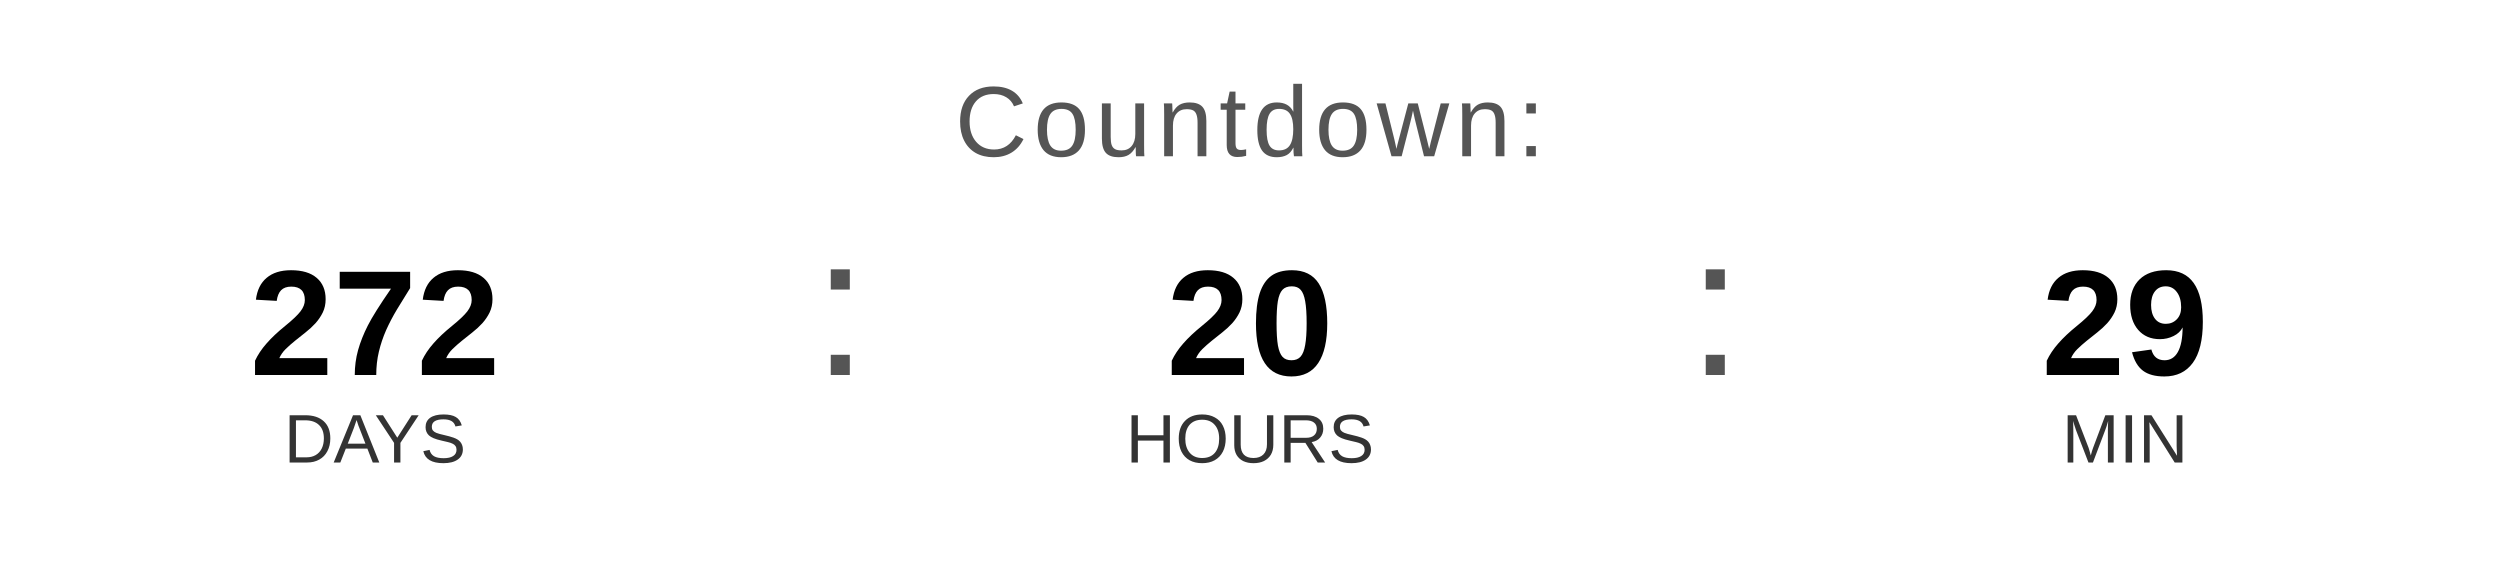
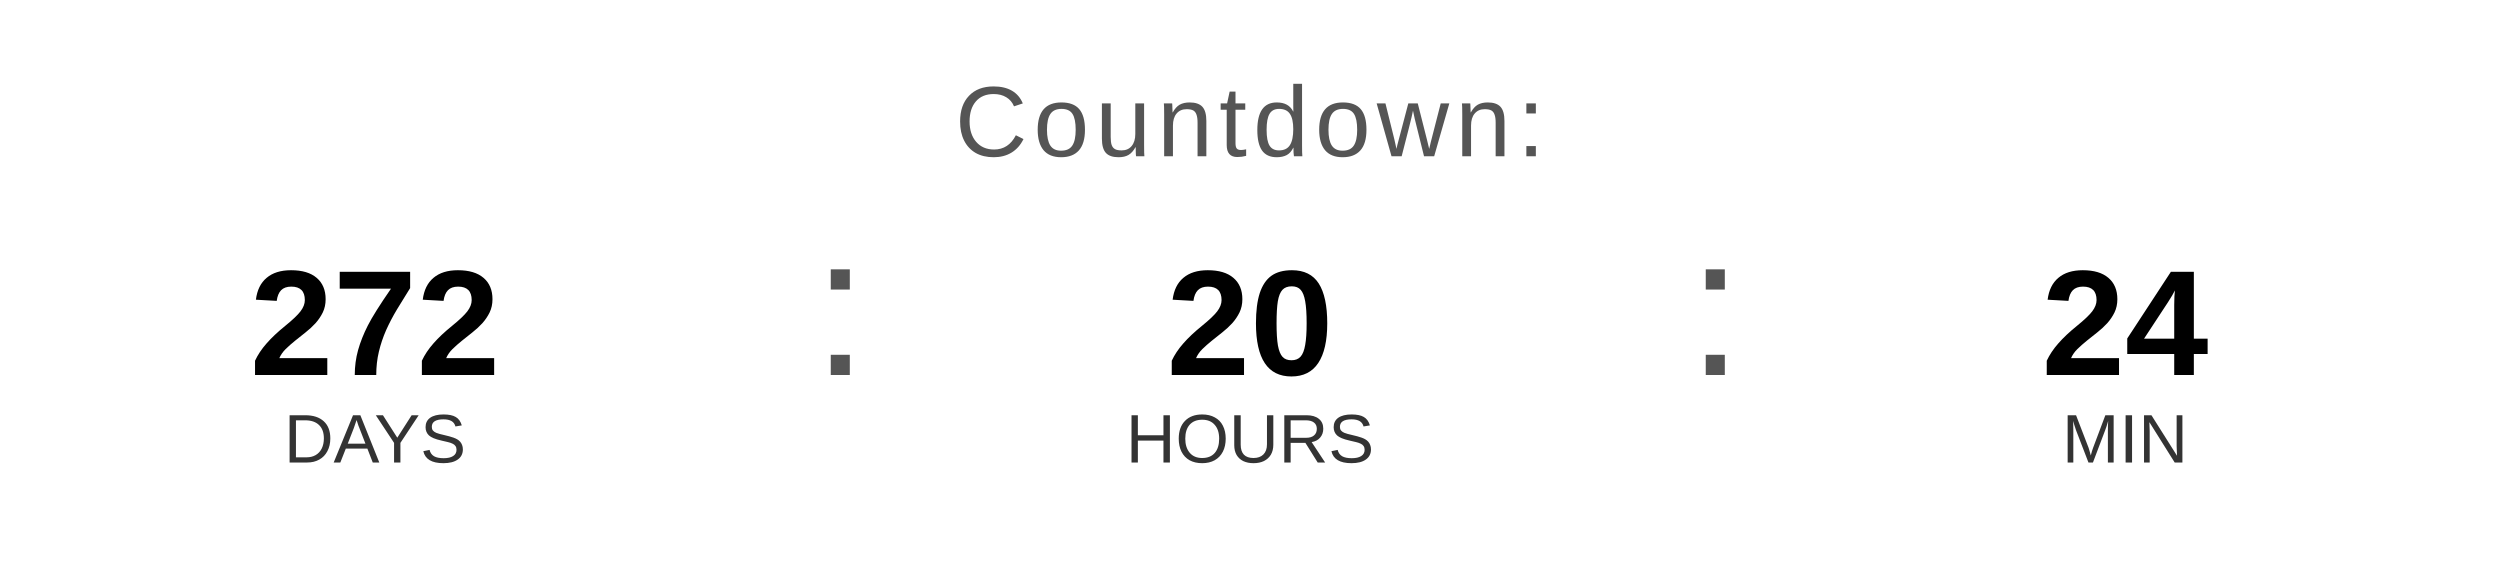
<svg xmlns="http://www.w3.org/2000/svg" width="400" height="90" viewBox="0 0 400 90">
  <text x="200" y="25" font-family="Arial, Helvetica, sans-serif" font-size="16" fill="#555555" text-anchor="middle" letter-spacing="1">
    Countdown:
  </text>
  <text x="60" y="60" font-family="Arial, Helvetica, sans-serif" font-size="24" font-weight="bold" fill="#000000" text-anchor="middle">272</text>
  <text x="60" y="74" font-family="Arial, Helvetica, sans-serif" font-size="11" fill="#333333" text-anchor="middle">DAYS</text>
  <text x="130" y="60" font-family="Arial, sans-serif" font-size="32" fill="#555555">:</text>
  <text x="200" y="60" font-family="Arial, Helvetica, sans-serif" font-size="24" font-weight="bold" fill="#000000" text-anchor="middle">20</text>
  <text x="200" y="74" font-family="Arial, Helvetica, sans-serif" font-size="11" fill="#333333" text-anchor="middle">HOURS</text>
  <text x="270" y="60" font-family="Arial, sans-serif" font-size="32" fill="#555555">:</text>
-   <text x="340" y="60" font-family="Arial, Helvetica, sans-serif" font-size="24" font-weight="bold" fill="#000000" text-anchor="middle">29</text>
+   <text x="340" y="60" font-family="Arial, Helvetica, sans-serif" font-size="24" font-weight="bold" fill="#000000" text-anchor="middle">24</text>
  <text x="340" y="74" font-family="Arial, Helvetica, sans-serif" font-size="11" fill="#333333" text-anchor="middle">MIN</text>
</svg>
